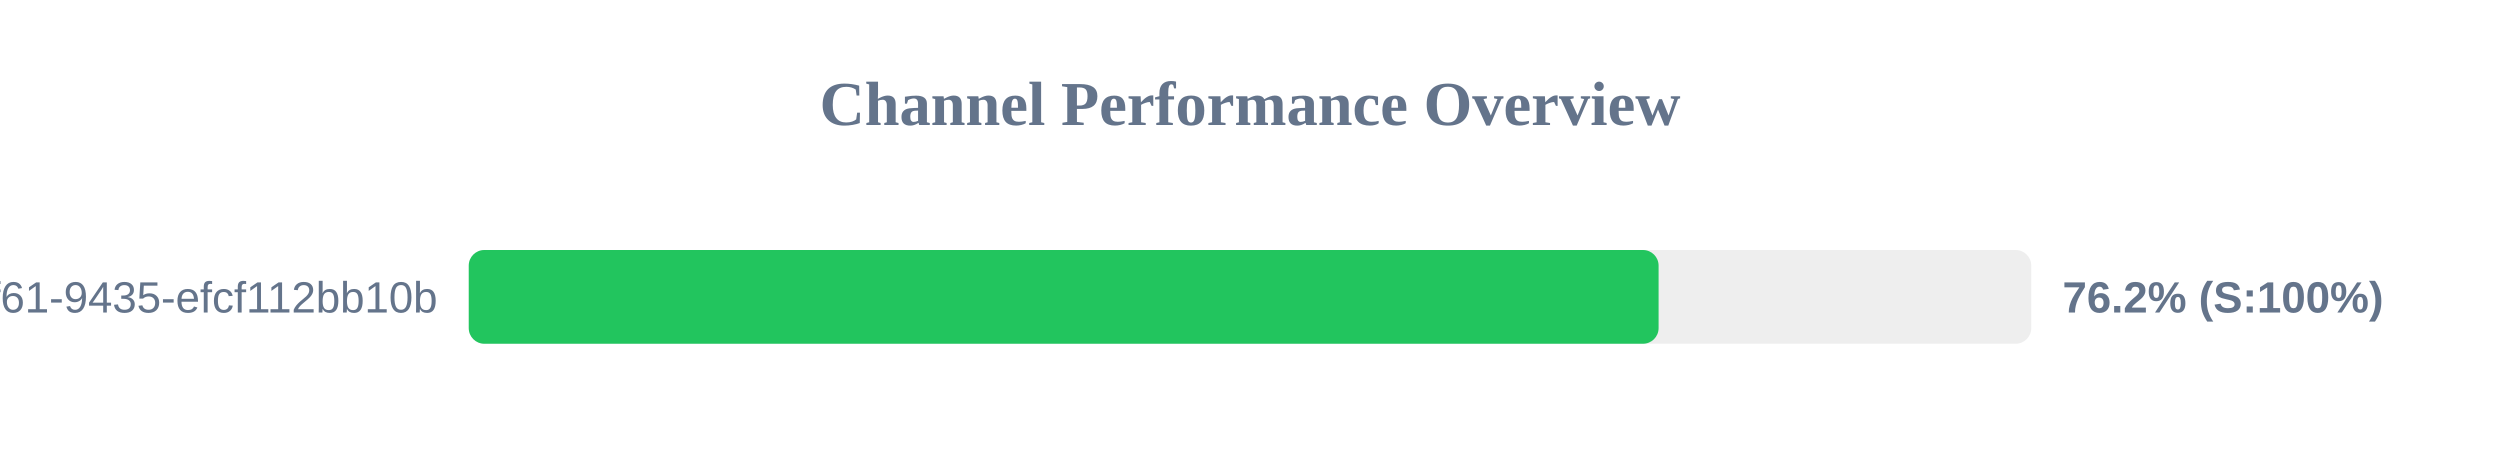
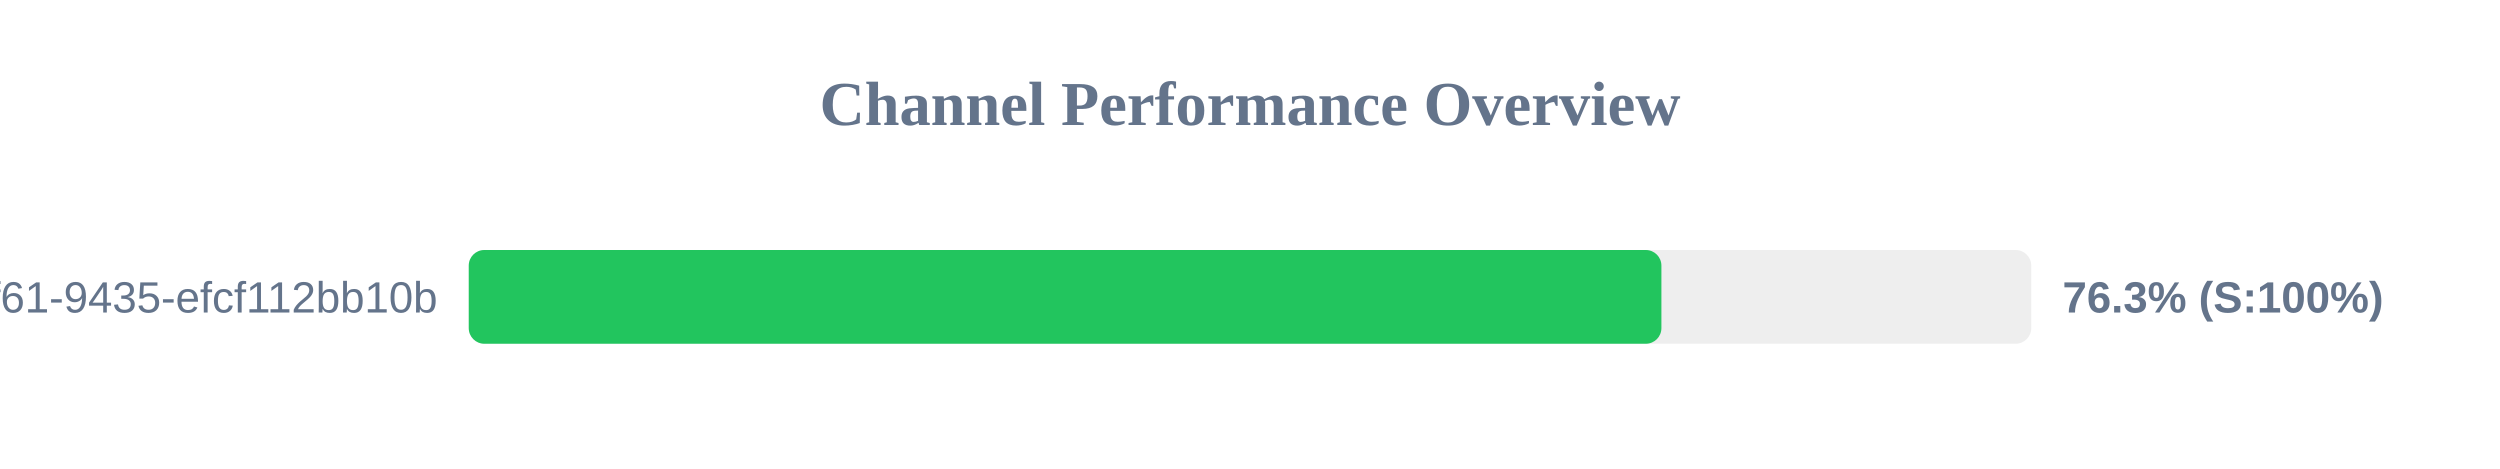
<svg xmlns="http://www.w3.org/2000/svg" width="800" height="150" version="1.1">
  <style>
        .row { font: 14px Arial; fill: #64748b; }
        .score { font: bold 14px Arial; fill: #64748b; }
    </style>
  <text x="400" y="40" text-anchor="middle" font-size="20px" font-weight="bold" fill="#64748b">Channel Performance Overview</text>
  <rect x="150" y="80" width="500" height="30" fill="#eee" rx="5" />
-   <rect x="150" y="80" width="380.75" height="30" fill="#22c55e" rx="5" />
+   <rect x="150" y="80" width="381.65" height="30" fill="#22c55e" rx="5" />
  <text x="140" y="100" text-anchor="end" class="row">?uuid=07c122ad-50b2-4f61-9435-efcf112bb10b</text>
-   <text x="660" y="100" text-anchor="start" class="score">76.2% (S:100%)</text>
+   <text x="660" y="100" text-anchor="start" class="score">76.3% (S:100%)</text>
</svg>
